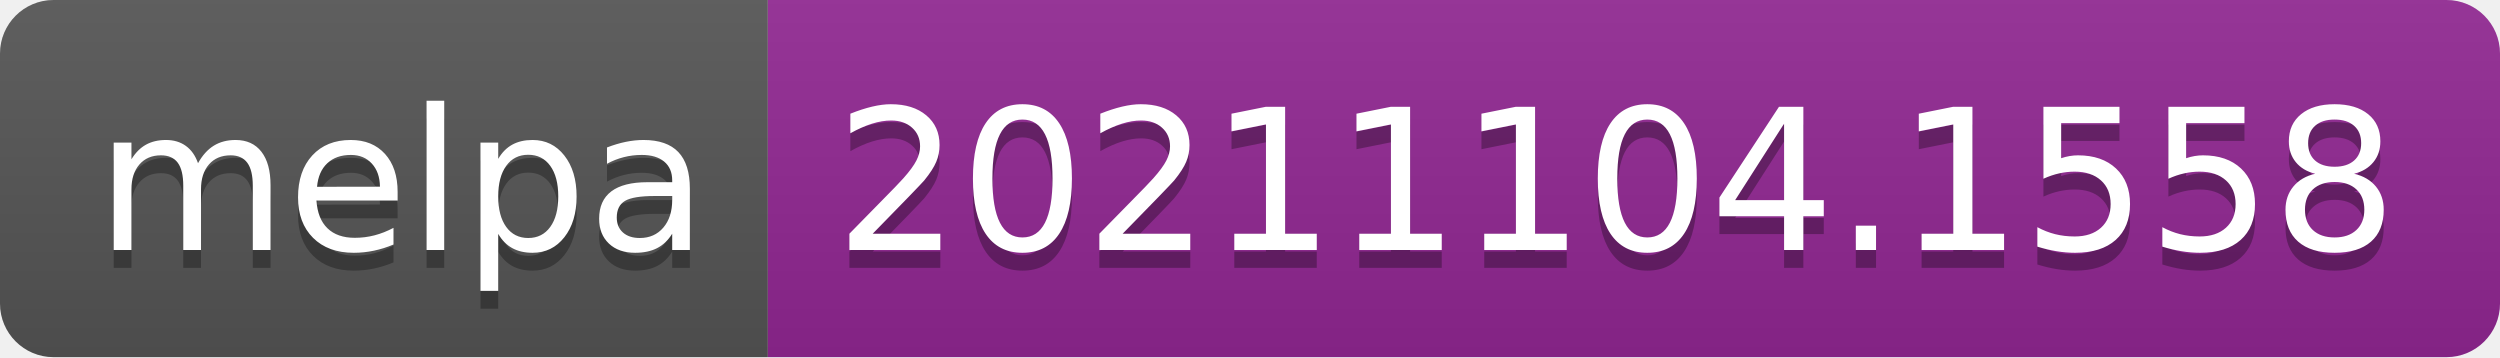
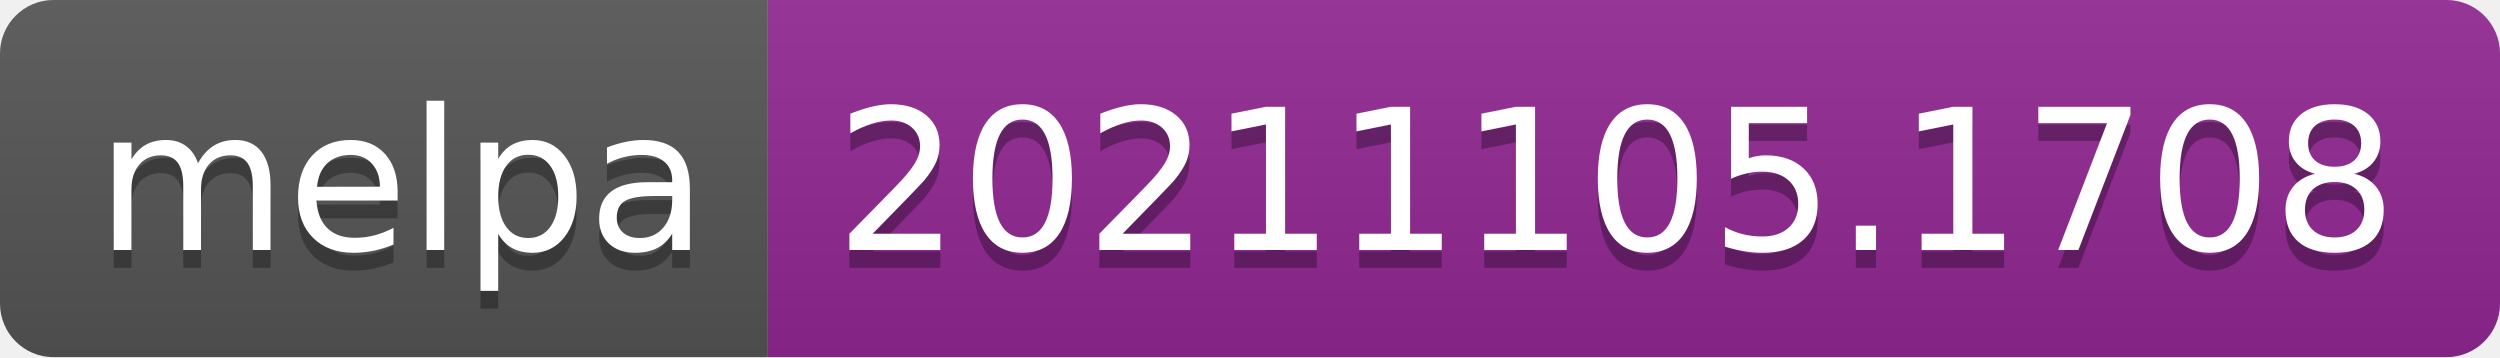
- <svg xmlns="http://www.w3.org/2000/svg" width="140" height="20" role="img" aria-label="melpa: 20211104.1558">
+ <svg xmlns="http://www.w3.org/2000/svg" width="140" height="20" role="img" aria-label="melpa: 20211105.1708">
  <linearGradient id="s" x2="0" y2="100%">
    <stop offset="0" stop-color="#bbb" stop-opacity=".1" />
    <stop offset="1" stop-opacity=".1" />
  </linearGradient>
  <clipPath id="r">
    <rect width="140" height="20" rx="3" fill="#fff" />
  </clipPath>
  <g clip-path="url(#r)">
    <rect width="43" height="20" fill="#555" />
    <rect x="43" width="97" height="20" fill="#922793" />
    <rect width="140" height="20" fill="url(#s)" />
  </g>
  <g fill="#fff" text-anchor="middle" font-family="Verdana,Geneva,DejaVu Sans,sans-serif" text-rendering="geometricPrecision" font-size="110">
    <text aria-hidden="true" x="225" y="150" fill="#010101" fill-opacity=".3" transform="scale(.1)" textLength="330">melpa</text>
    <text x="225" y="140" transform="scale(.1)" fill="#fff" textLength="330">melpa</text>
-     <text aria-hidden="true" x="905" y="150" fill="#010101" fill-opacity=".3" transform="scale(.1)" textLength="870">20211104.1558</text>
-     <text x="905" y="140" transform="scale(.1)" fill="#fff" textLength="870">20211104.1558</text>
+     <text aria-hidden="true" x="905" y="150" fill="#010101" fill-opacity=".3" transform="scale(.1)" textLength="870">20211105.1708</text>
+     <text x="905" y="140" transform="scale(.1)" fill="#fff" textLength="870">20211105.1708</text>
  </g>
</svg>
